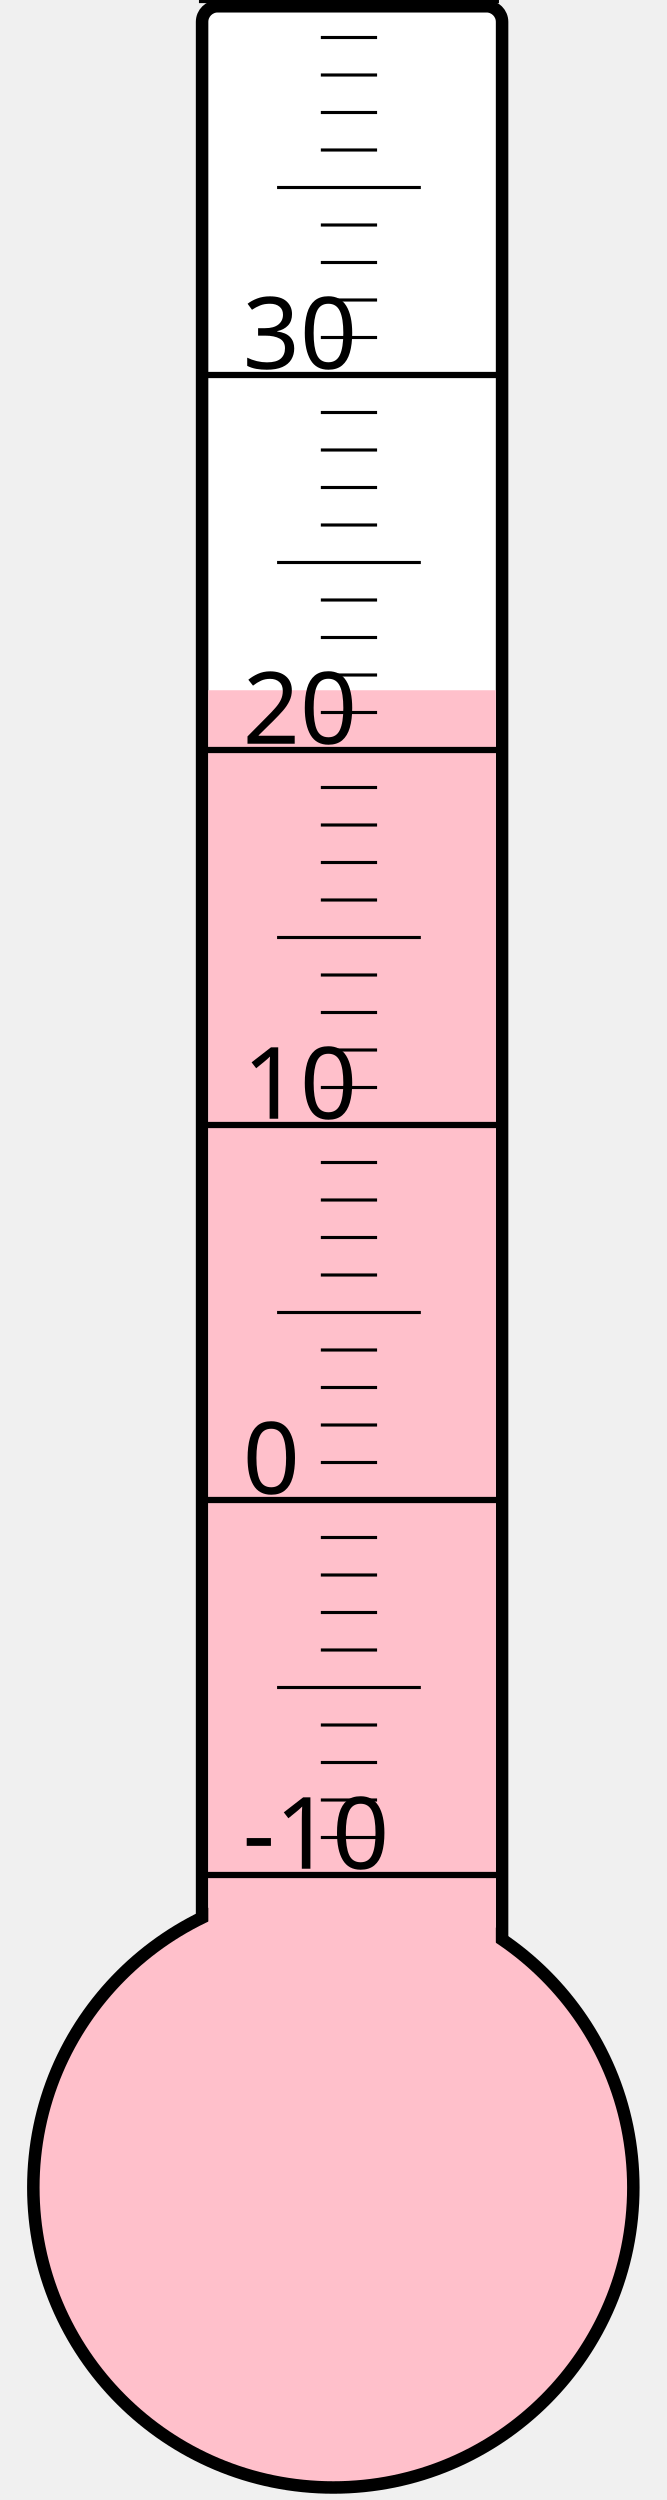
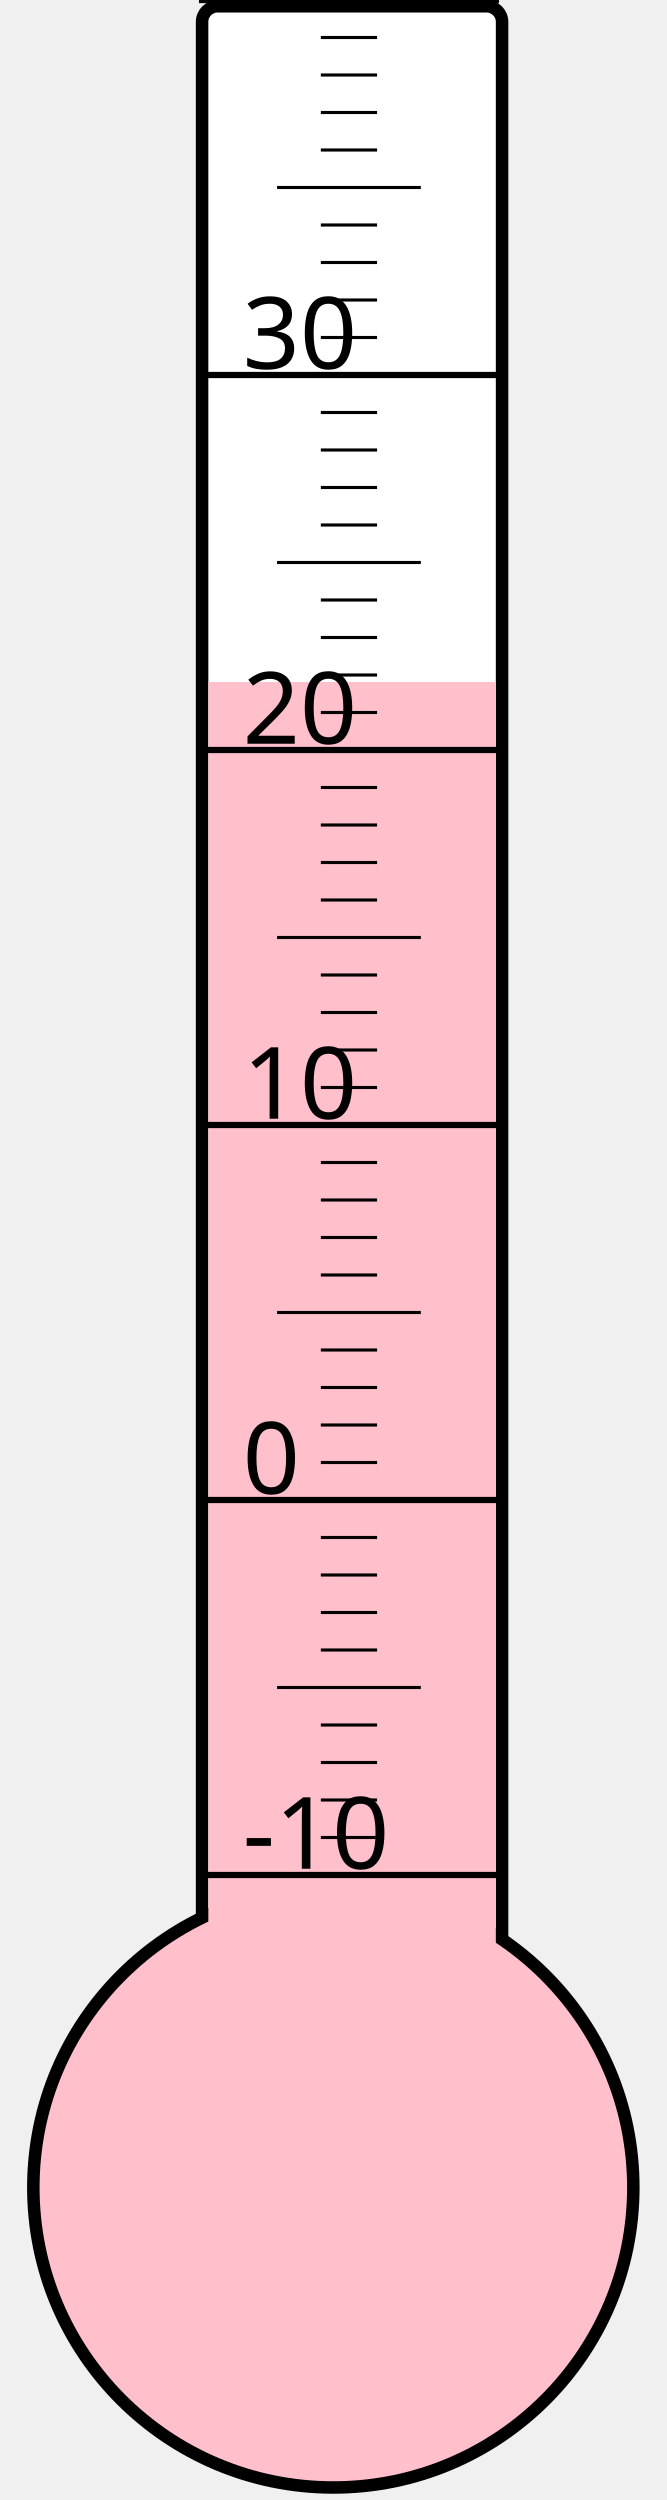
<svg xmlns="http://www.w3.org/2000/svg" width="40px" height="150px" viewBox="0 0 200 800">
  <rect width="200" height="800" x="0" y="0" style="fill: #ffffeb; fill-opacity: 0;" />
  <rect width="96" height="680" x="58" y="2" rx="5" ry="5" style="fill: white; fill-opacity: 1; stroke: black; stroke-width: 4;" />
  <circle cx="100" cy="700" r="96" style="fill: pink; stroke: black; stroke-width: 4;" />
-   <rect width="92" height="479.125" x="60" y="220.875" style="fill: pink; fill-opacity: 1; stroke-width: 0;" />
+   <rect width="92" height="481.75" x="60" y="218.25" style="fill: pink; fill-opacity: 1; stroke-width: 0;" />
  <text x="71" y="598" style="font-family: sans-serif; font-size: 24pt;">-10</text>
  <text x="71" y="478" style="font-family: sans-serif; font-size: 24pt;">0</text>
  <text x="71" y="358" style="font-family: sans-serif; font-size: 24pt;">10</text>
  <text x="71" y="238" style="font-family: sans-serif; font-size: 24pt;">20</text>
  <text x="71" y="118" style="font-family: sans-serif; font-size: 24pt;">30</text>
  <g style="stroke: black;">
    <line x1="57" y1="600" x2="153" y2="600" style="stroke-width: 2;" />
    <line x1="96" y1="588" x2="114" y2="588" style="stroke-width: 1;" />
    <line x1="96" y1="576" x2="114" y2="576" style="stroke-width: 1;" />
    <line x1="96" y1="564" x2="114" y2="564" style="stroke-width: 1;" />
    <line x1="96" y1="552" x2="114" y2="552" style="stroke-width: 1;" />
    <line x1="82" y1="540" x2="128" y2="540" style="stroke-width: 1;" />
    <line x1="96" y1="528" x2="114" y2="528" style="stroke-width: 1;" />
    <line x1="96" y1="516" x2="114" y2="516" style="stroke-width: 1;" />
    <line x1="96" y1="504" x2="114" y2="504" style="stroke-width: 1;" />
    <line x1="96" y1="492" x2="114" y2="492" style="stroke-width: 1;" />
    <line x1="57" y1="480" x2="153" y2="480" style="stroke-width: 2;" />
    <line x1="96" y1="468" x2="114" y2="468" style="stroke-width: 1;" />
    <line x1="96" y1="456" x2="114" y2="456" style="stroke-width: 1;" />
    <line x1="96" y1="444" x2="114" y2="444" style="stroke-width: 1;" />
    <line x1="96" y1="432" x2="114" y2="432" style="stroke-width: 1;" />
    <line x1="82" y1="420" x2="128" y2="420" style="stroke-width: 1;" />
    <line x1="96" y1="408" x2="114" y2="408" style="stroke-width: 1;" />
    <line x1="96" y1="396" x2="114" y2="396" style="stroke-width: 1;" />
    <line x1="96" y1="384" x2="114" y2="384" style="stroke-width: 1;" />
    <line x1="96" y1="372" x2="114" y2="372" style="stroke-width: 1;" />
    <line x1="57" y1="360" x2="153" y2="360" style="stroke-width: 2;" />
    <line x1="96" y1="348" x2="114" y2="348" style="stroke-width: 1;" />
    <line x1="96" y1="336" x2="114" y2="336" style="stroke-width: 1;" />
    <line x1="96" y1="324" x2="114" y2="324" style="stroke-width: 1;" />
    <line x1="96" y1="312" x2="114" y2="312" style="stroke-width: 1;" />
    <line x1="82" y1="300" x2="128" y2="300" style="stroke-width: 1;" />
    <line x1="96" y1="288" x2="114" y2="288" style="stroke-width: 1;" />
    <line x1="96" y1="276" x2="114" y2="276" style="stroke-width: 1;" />
    <line x1="96" y1="264" x2="114" y2="264" style="stroke-width: 1;" />
    <line x1="96" y1="252" x2="114" y2="252" style="stroke-width: 1;" />
    <line x1="57" y1="240" x2="153" y2="240" style="stroke-width: 2;" />
    <line x1="96" y1="228" x2="114" y2="228" style="stroke-width: 1;" />
    <line x1="96" y1="216" x2="114" y2="216" style="stroke-width: 1;" />
    <line x1="96" y1="204" x2="114" y2="204" style="stroke-width: 1;" />
    <line x1="96" y1="192" x2="114" y2="192" style="stroke-width: 1;" />
    <line x1="82" y1="180" x2="128" y2="180" style="stroke-width: 1;" />
    <line x1="96" y1="168" x2="114" y2="168" style="stroke-width: 1;" />
    <line x1="96" y1="156" x2="114" y2="156" style="stroke-width: 1;" />
    <line x1="96" y1="144" x2="114" y2="144" style="stroke-width: 1;" />
    <line x1="96" y1="132" x2="114" y2="132" style="stroke-width: 1;" />
    <line x1="57" y1="120" x2="153" y2="120" style="stroke-width: 2;" />
    <line x1="96" y1="108" x2="114" y2="108" style="stroke-width: 1;" />
    <line x1="96" y1="96" x2="114" y2="96" style="stroke-width: 1;" />
    <line x1="96" y1="84" x2="114" y2="84" style="stroke-width: 1;" />
    <line x1="96" y1="72" x2="114" y2="72" style="stroke-width: 1;" />
    <line x1="82" y1="60" x2="128" y2="60" style="stroke-width: 1;" />
    <line x1="96" y1="48" x2="114" y2="48" style="stroke-width: 1;" />
    <line x1="96" y1="36" x2="114" y2="36" style="stroke-width: 1;" />
    <line x1="96" y1="24" x2="114" y2="24" style="stroke-width: 1;" />
    <line x1="96" y1="12" x2="114" y2="12" style="stroke-width: 1;" />
    <line x1="57" y1="0" x2="153" y2="0" style="stroke-width: 2;" />
  </g>
</svg>
